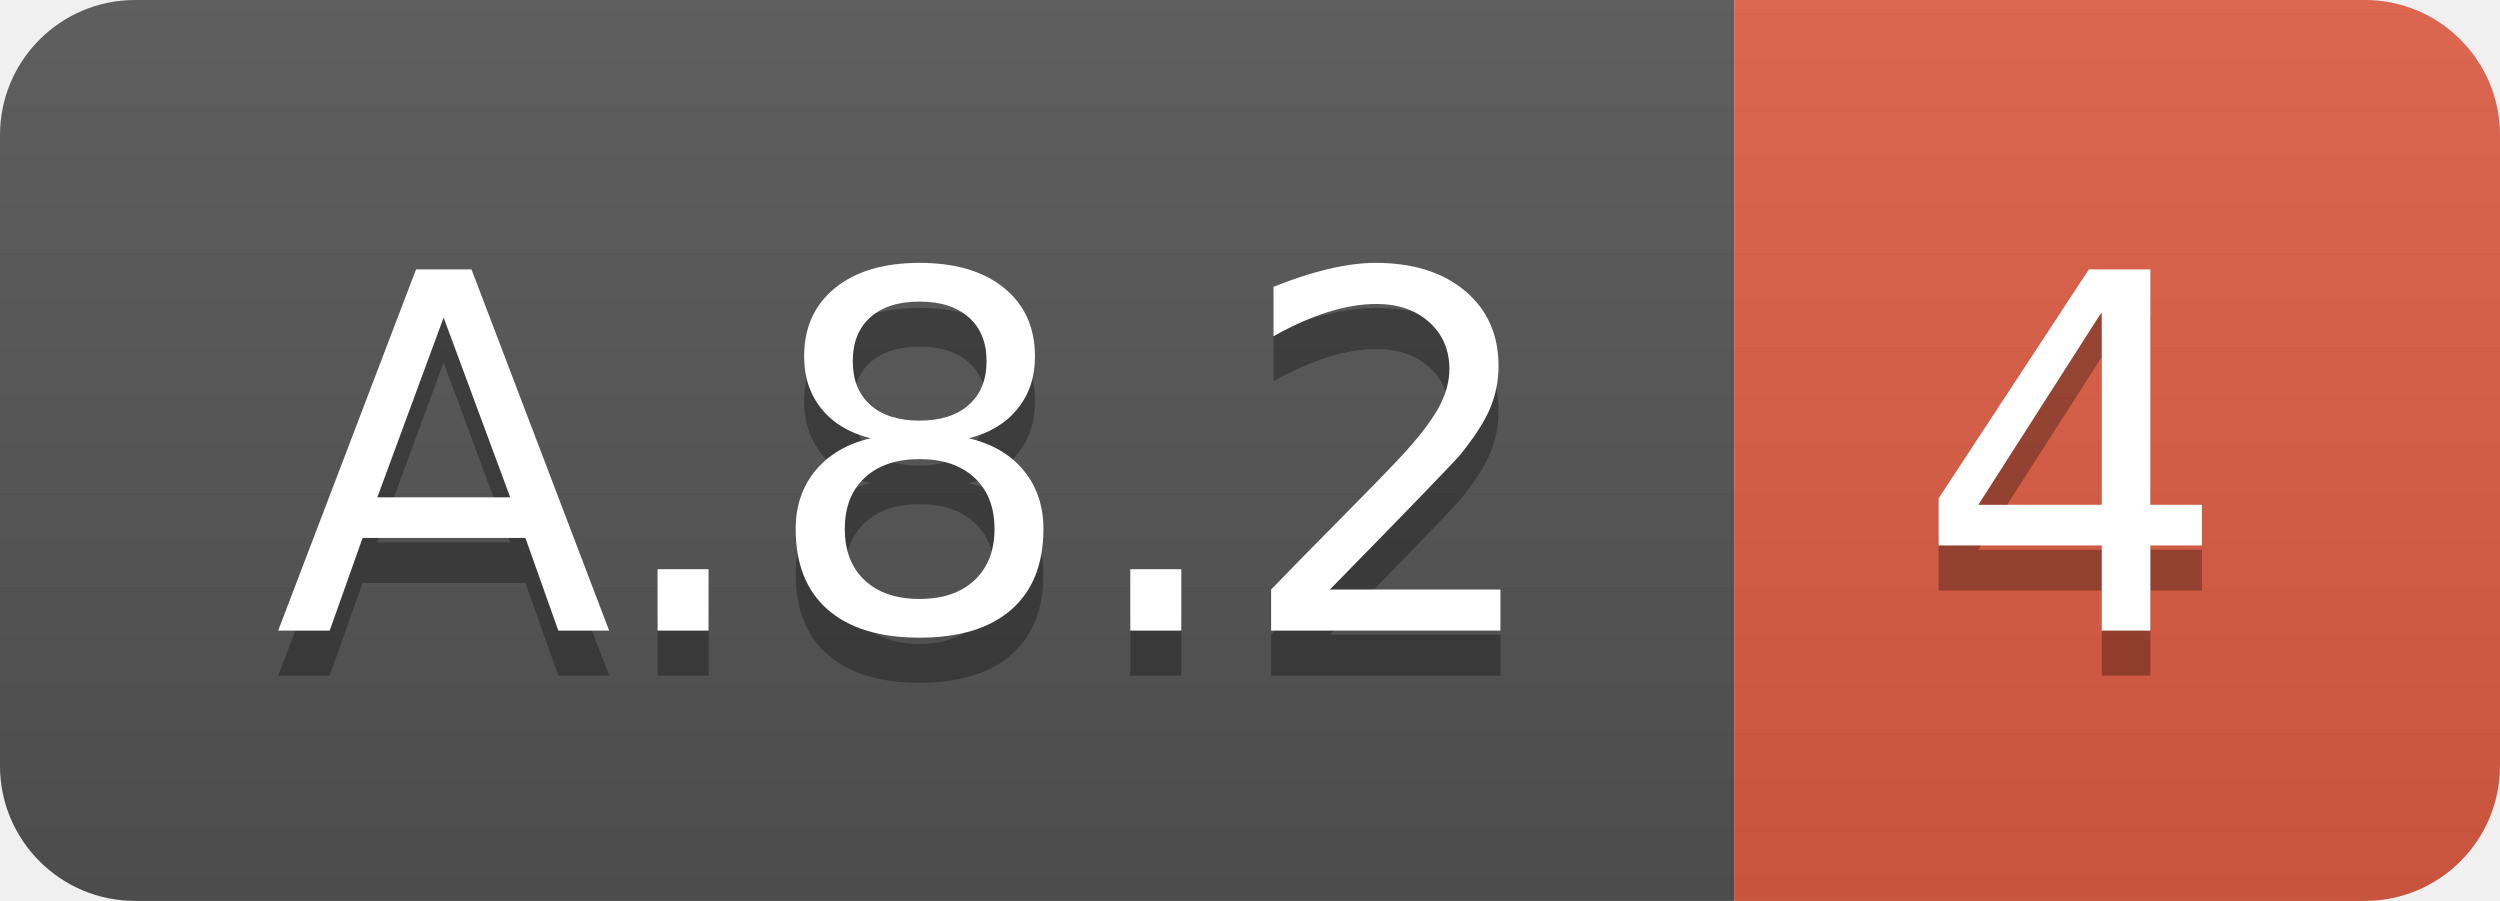
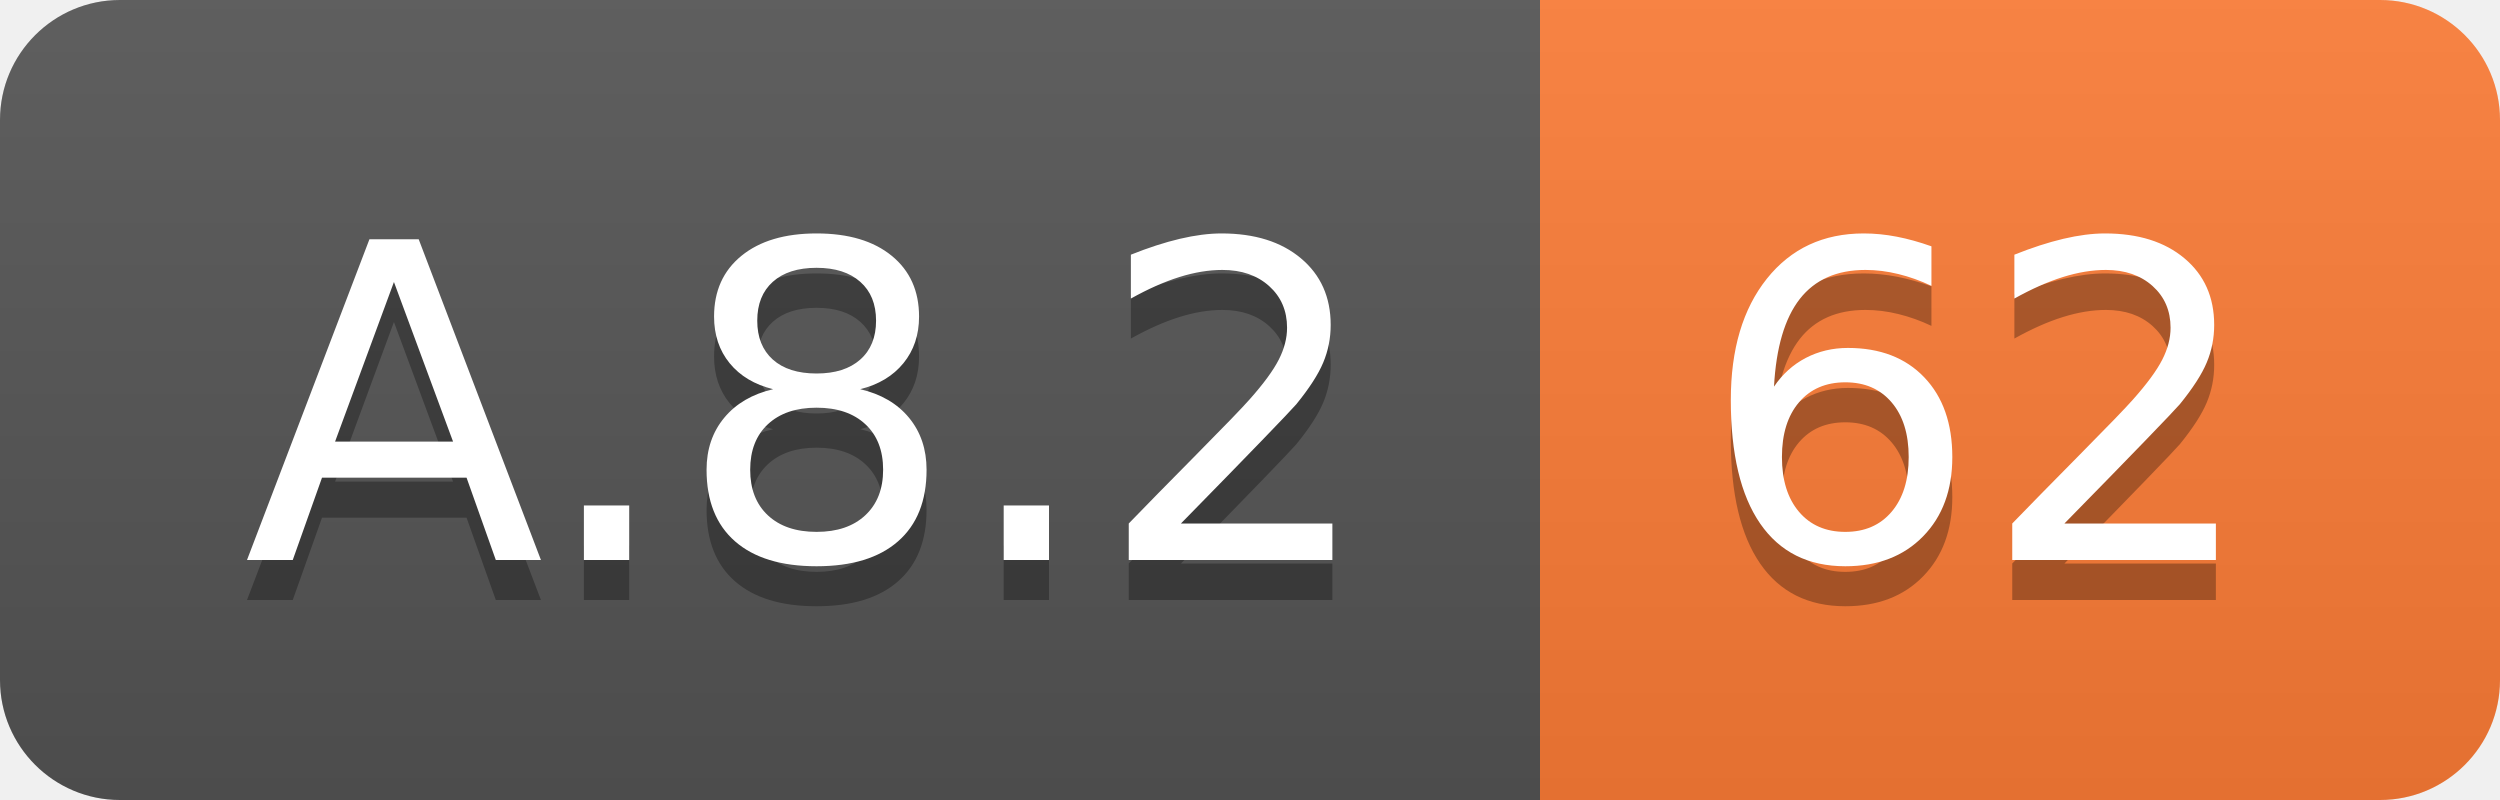
- <svg xmlns="http://www.w3.org/2000/svg" width="55.5" height="20">
+ <svg xmlns="http://www.w3.org/2000/svg" width="62.5" height="20">
  <linearGradient id="smooth" x2="0" y2="100%">
    <stop offset="0" stop-color="#bbb" stop-opacity=".1" />
    <stop offset="1" stop-opacity=".1" />
  </linearGradient>
  <clipPath id="round">
-     <rect width="55.5" height="20" rx="3" fill="#fff" />
+     <rect width="62.5" height="20" rx="3" fill="#fff" />
  </clipPath>
  <g clip-path="url(#round)">
    <rect width="38.5" height="20" fill="#555" />
-     <rect x="38.5" width="17.0" height="20" fill="#e05d44" />
-     <rect width="55.5" height="20" fill="url(#smooth)" />
+     <rect x="38.5" width="24.0" height="20" fill="#fe7d37" />
+     <rect width="62.5" height="20" fill="url(#smooth)" />
  </g>
  <g fill="#fff" text-anchor="middle" font-family="DejaVu Sans,Verdana,Geneva,sans-serif" font-size="110">
    <text x="202.5" y="150" fill="#010101" fill-opacity=".3" transform="scale(0.1)" textLength="285.0" lengthAdjust="spacing">A.8.2</text>
    <text x="202.5" y="140" transform="scale(0.1)" textLength="285.0" lengthAdjust="spacing">A.8.2</text>
-     <text x="460.0" y="150" fill="#010101" fill-opacity=".3" transform="scale(0.1)" textLength="70.0" lengthAdjust="spacing">4</text>
-     <text x="460.0" y="140" transform="scale(0.1)" textLength="70.0" lengthAdjust="spacing">4</text>
+     <text x="495.0" y="150" fill="#010101" fill-opacity=".3" transform="scale(0.1)" textLength="140.0" lengthAdjust="spacing">62</text>
+     <text x="495.0" y="140" transform="scale(0.1)" textLength="140.0" lengthAdjust="spacing">62</text>
  </g>
</svg>
